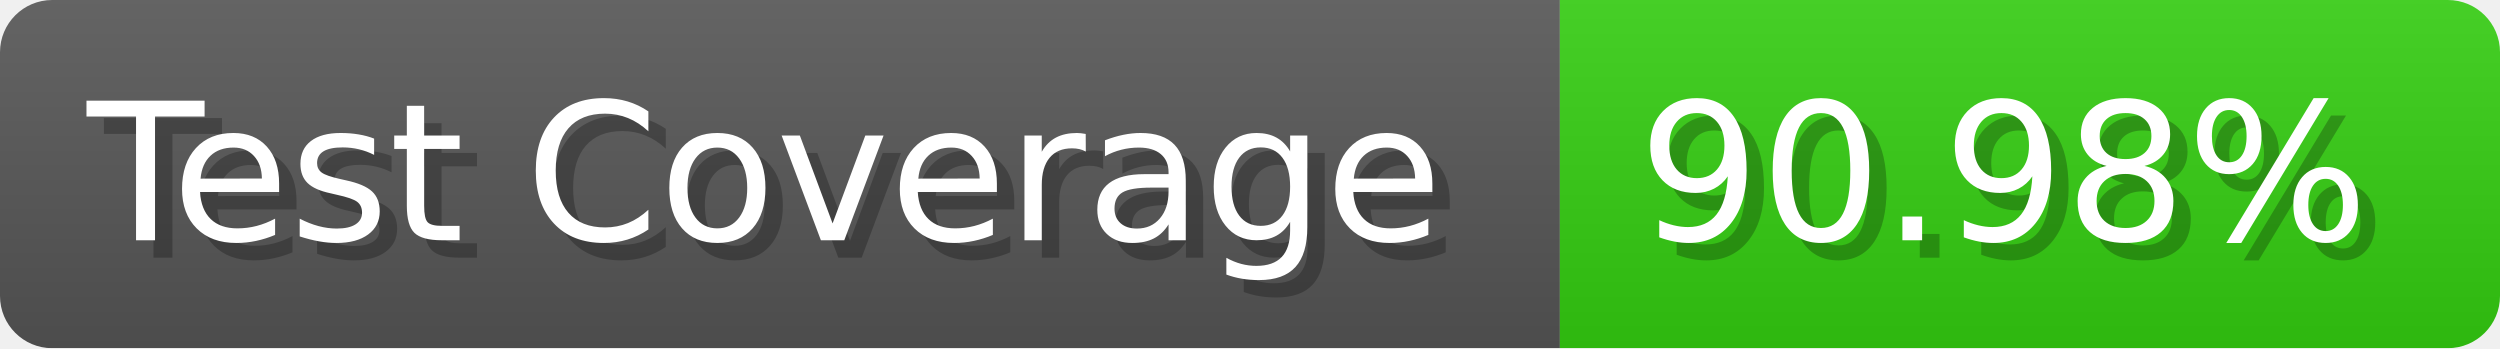
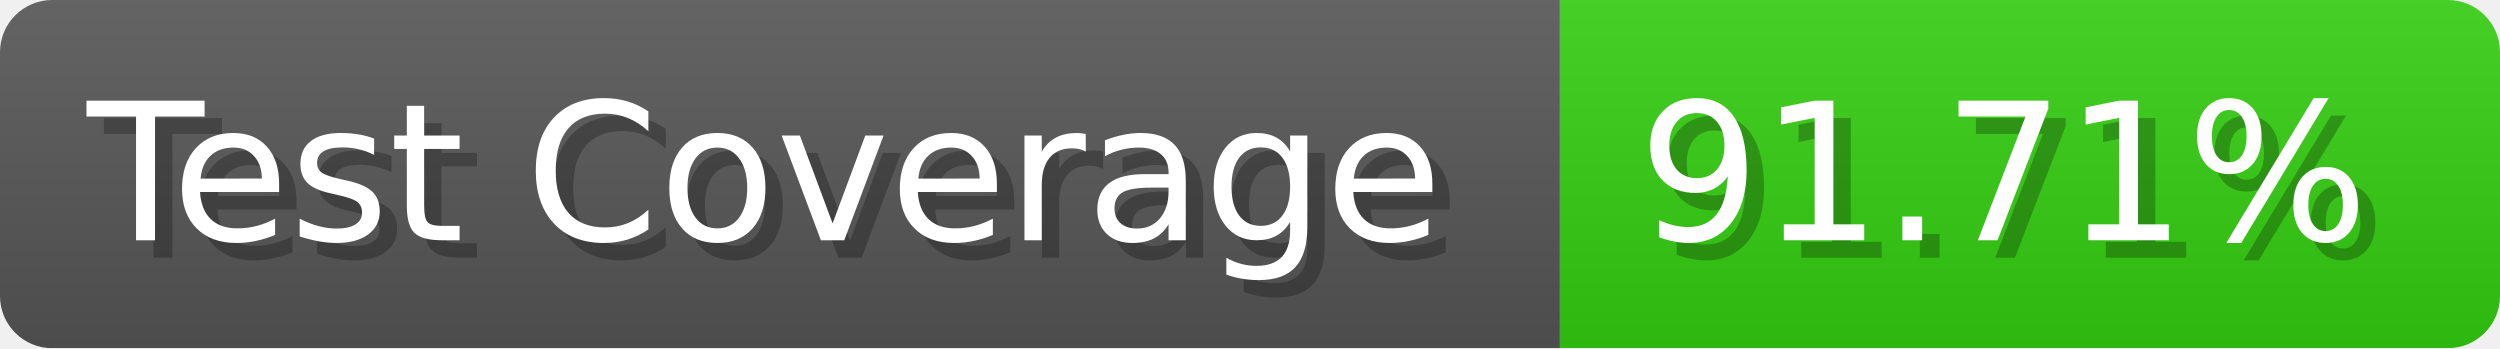
- <svg xmlns="http://www.w3.org/2000/svg" width="143.6" height="20" viewBox="0 0 1436 200" role="img" aria-label="Test Coverage: 90.98%">
+ <svg xmlns="http://www.w3.org/2000/svg" width="143.6" height="20" viewBox="0 0 1436 200" role="img" aria-label="Test Coverage: 91.71%">
  <linearGradient id="a" x2="0" y2="100%">
    <stop offset="0" stop-opacity=".1" stop-color="#EEE" />
    <stop offset="1" stop-opacity=".1" />
  </linearGradient>
  <mask id="m">
    <rect width="1436" height="200" rx="30" fill="#FFF" />
  </mask>
  <g mask="url(#m)">
    <rect width="896" height="200" fill="#555" />
    <rect width="540" height="200" fill="#3C1" x="896" />
    <rect width="1436" height="200" fill="url(#a)" />
  </g>
  <g aria-hidden="true" fill="#fff" text-anchor="start" font-family="Verdana,DejaVu Sans,sans-serif" font-size="110">
    <text x="60" y="148" textLength="796" fill="#000" opacity="0.25">Test Coverage</text>
    <text x="50" y="138" textLength="796">Test Coverage</text>
-     <text x="951" y="148" textLength="440" fill="#000" opacity="0.25">90.98%</text>
-     <text x="941" y="138" textLength="440">90.98%</text>
+     <text x="951" y="148" textLength="440" fill="#000" opacity="0.25">91.71%</text>
+     <text x="941" y="138" textLength="440">91.71%</text>
  </g>
</svg>
